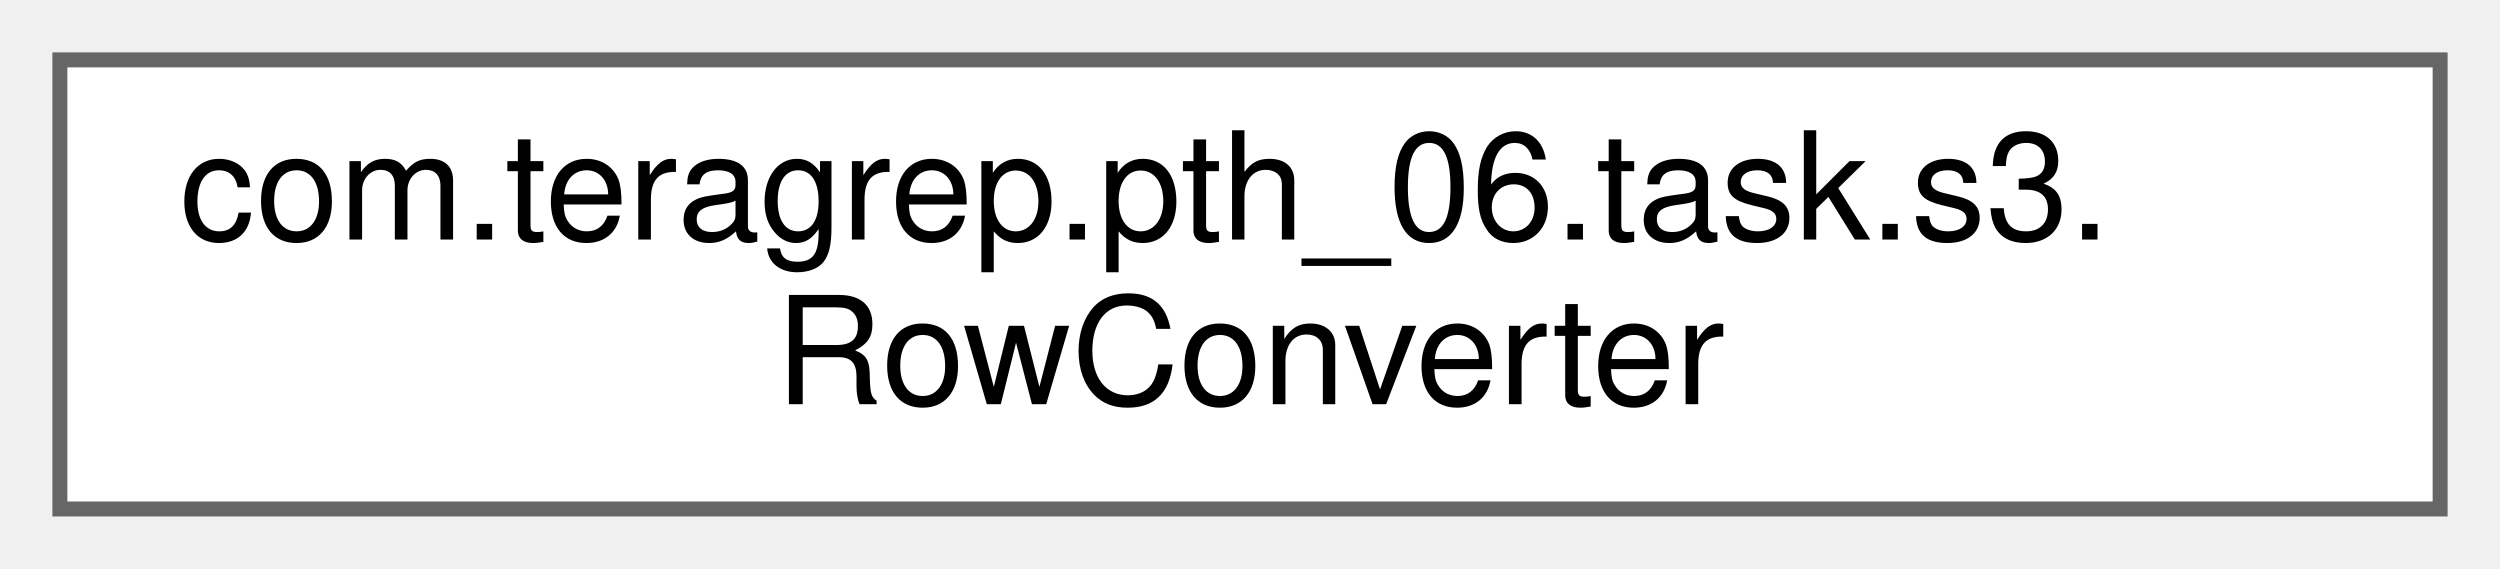
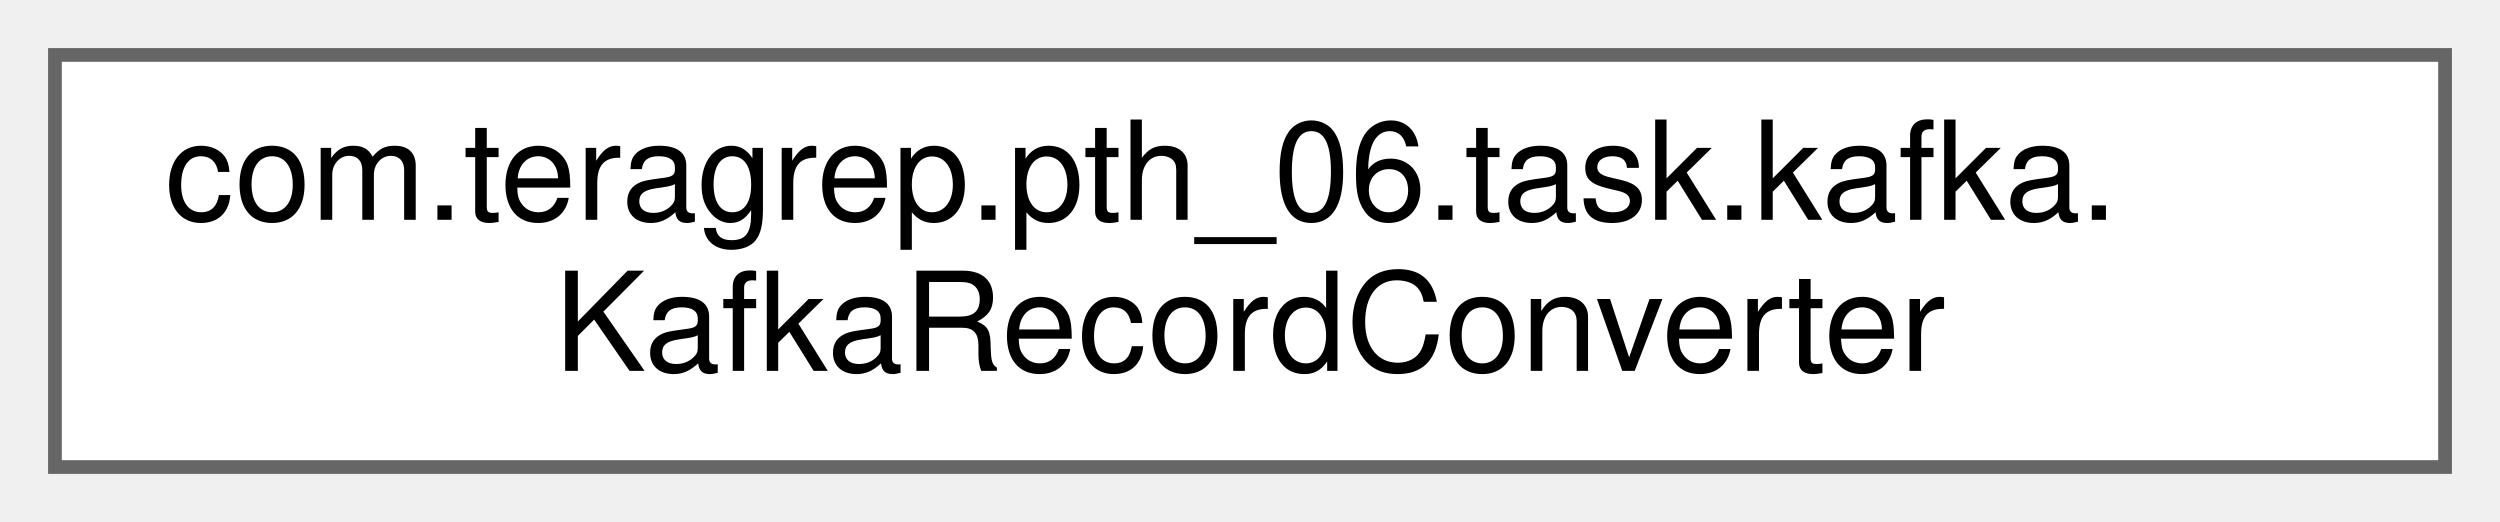
- <svg xmlns="http://www.w3.org/2000/svg" xmlns:xlink="http://www.w3.org/1999/xlink" width="167pt" height="38pt" viewBox="0.00 0.00 167.00 38.00">
+ <svg xmlns="http://www.w3.org/2000/svg" xmlns:xlink="http://www.w3.org/1999/xlink" width="182pt" height="38pt" viewBox="0.00 0.00 182.00 38.00">
  <g id="graph0" class="graph" transform="scale(1 1) rotate(0) translate(4 34)">
    <g id="Node000000" class="node">
      <g id="a_Node000000">
-         <a xlink:href="classcom_1_1teragrep_1_1pth__06_1_1task_1_1s3_1_1RowConverter.html" target="_top" xlink:title=" ">
-           <polygon fill="white" stroke="#666666" points="159,-30 0,-30 0,0 159,0 159,-30" />
-           <text text-anchor="start" x="8" y="-18" font-family="Helvetica,sans-Serif" font-size="10.00">com.teragrep.pth_06.task.s3.</text>
-           <text text-anchor="middle" x="79.5" y="-7" font-family="Helvetica,sans-Serif" font-size="10.00">RowConverter</text>
+         <a xlink:href="classcom_1_1teragrep_1_1pth__06_1_1task_1_1kafka_1_1KafkaRecordConverter.html" target="_top" xlink:title=" ">
+           <polygon fill="white" stroke="#666666" points="174,-30 0,-30 0,0 174,0 174,-30" />
+           <text text-anchor="start" x="8" y="-18" font-family="Helvetica,sans-Serif" font-size="10.00">com.teragrep.pth_06.task.kafka.</text>
+           <text text-anchor="middle" x="87" y="-7" font-family="Helvetica,sans-Serif" font-size="10.00">KafkaRecordConverter</text>
        </a>
      </g>
    </g>
  </g>
</svg>
